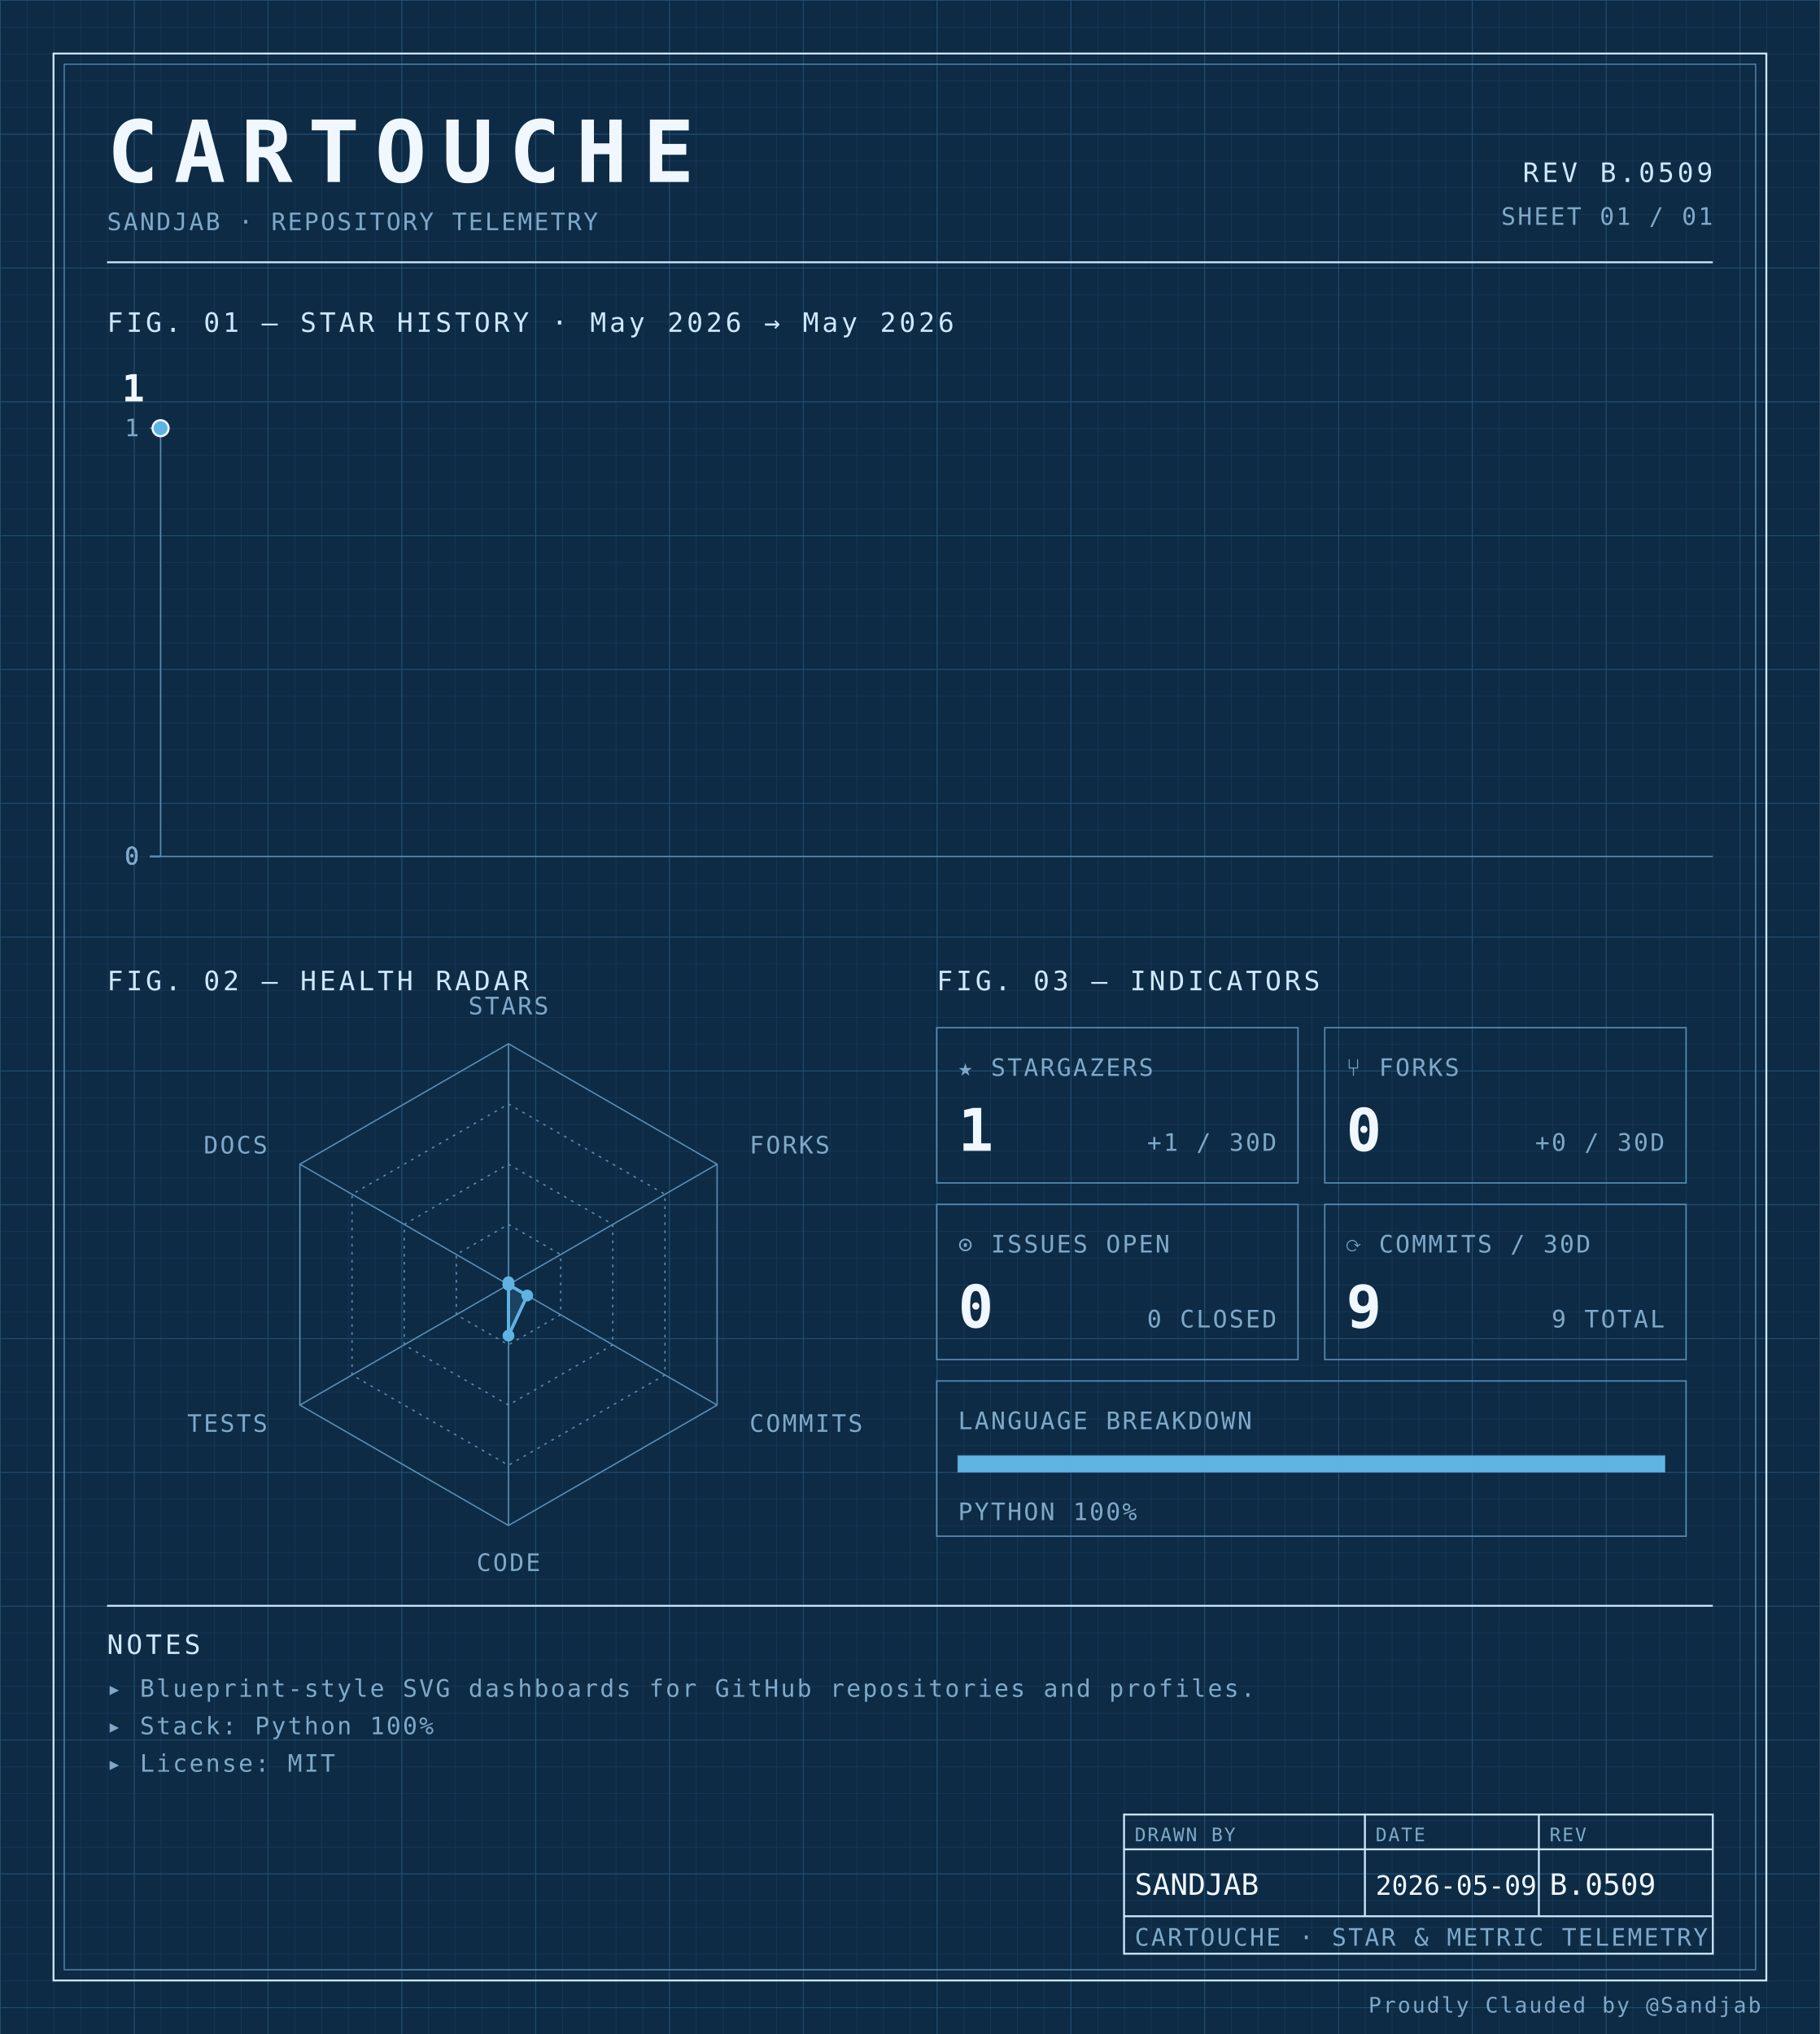
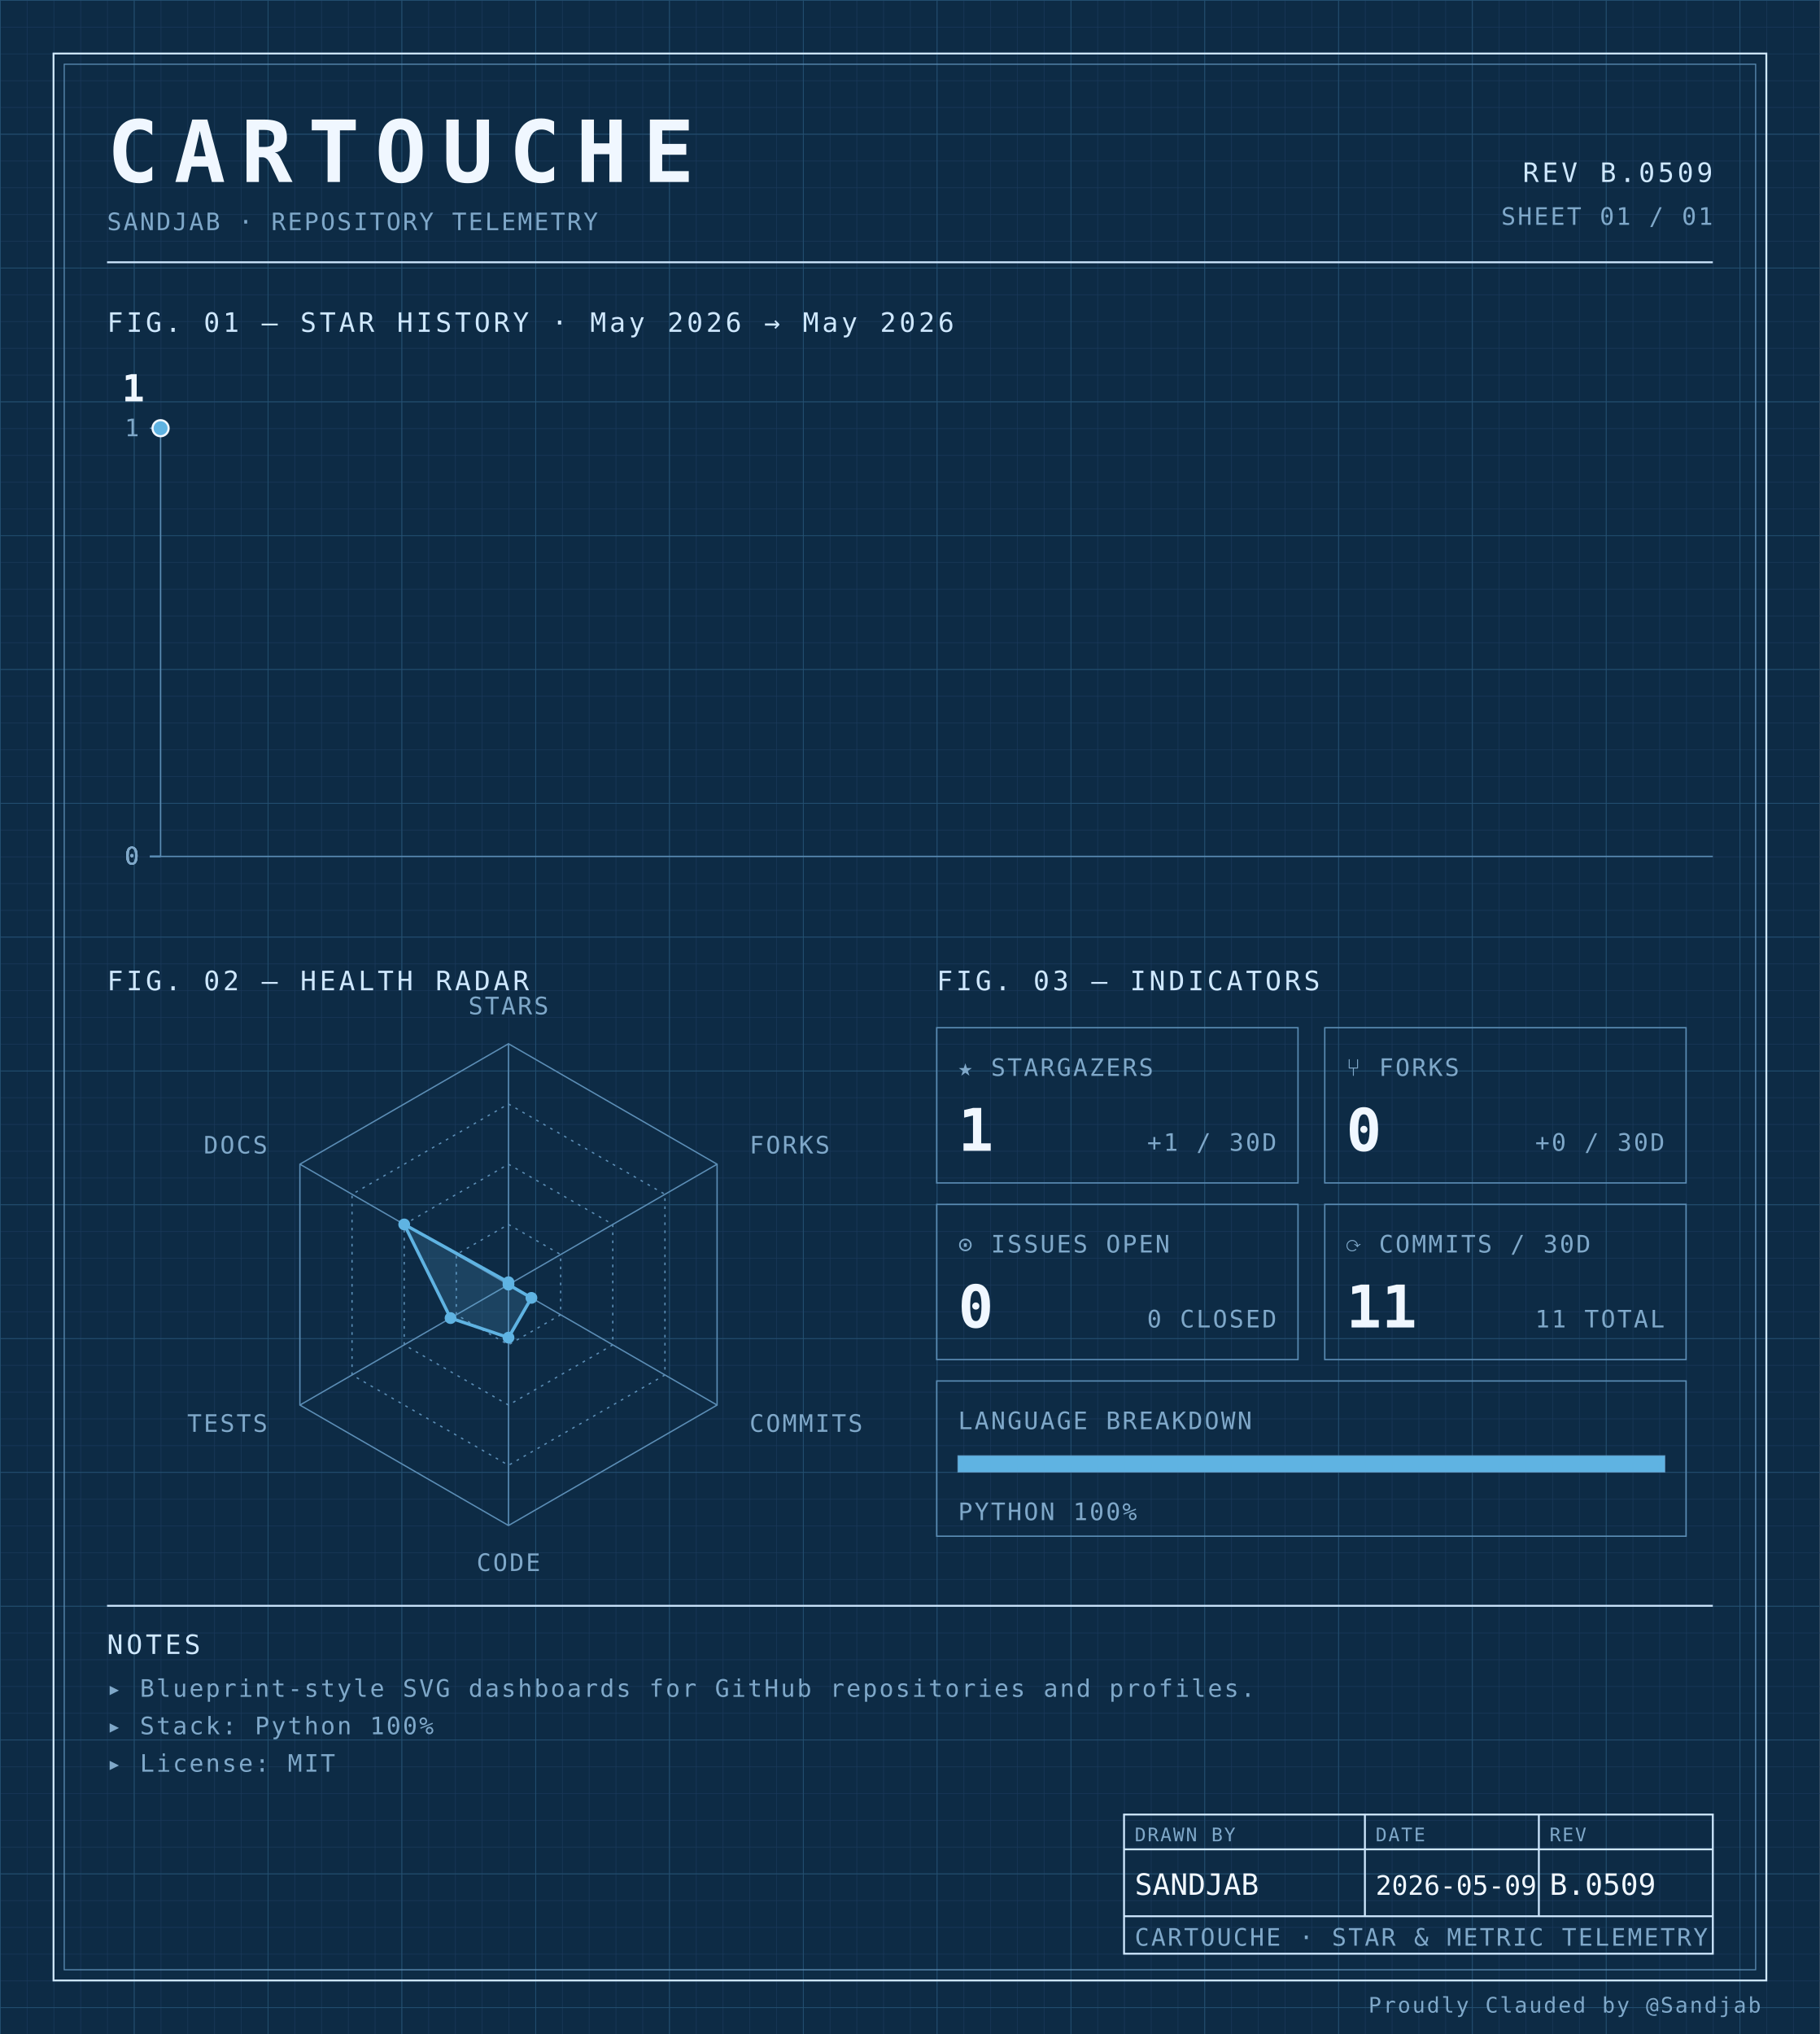
<svg xmlns="http://www.w3.org/2000/svg" width="100%" viewBox="0 0 680 760" role="img">
  <defs>
    <pattern id="grid-fine" width="10" height="10" patternUnits="userSpaceOnUse">
      <path d="M10 0H0V10" fill="none" stroke="#1a3a5c" stroke-width="0.4" />
    </pattern>
    <pattern id="grid-major" width="50" height="50" patternUnits="userSpaceOnUse">
      <path d="M50 0H0V50" fill="none" stroke="#245273" stroke-width="0.5" />
    </pattern>
  </defs>
  <rect x="0" y="0" width="680" height="760" fill="#0d2b45" />
  <rect x="0" y="0" width="680" height="760" fill="url(#grid-fine)" />
  <rect x="0" y="0" width="680" height="760" fill="url(#grid-major)" />
  <rect x="20" y="20" width="640" height="720" fill="none" stroke="#cfe8ff" stroke-width="0.7" />
  <rect x="24" y="24" width="632" height="712" fill="none" stroke="#5b8db5" stroke-width="0.4" />
  <text x="40" y="68" font-family="ui-monospace, 'SF Mono', 'JetBrains Mono', 'Cascadia Code', Consolas, monospace" font-size="32" font-weight="700" fill="#f0f7ff" text-anchor="start" letter-spacing="0.18em">CARTOUCHE</text>
  <text x="40" y="86" font-family="ui-monospace, 'SF Mono', 'JetBrains Mono', 'Cascadia Code', Consolas, monospace" font-size="9" font-weight="400" fill="#7fa8c9" text-anchor="start" letter-spacing="0.08em">SANDJAB · REPOSITORY TELEMETRY</text>
  <text x="640" y="68" font-family="ui-monospace, 'SF Mono', 'JetBrains Mono', 'Cascadia Code', Consolas, monospace" font-size="10" font-weight="400" fill="#cfe8ff" text-anchor="end" letter-spacing="0.12em">REV B.0509</text>
  <text x="640" y="84" font-family="ui-monospace, 'SF Mono', 'JetBrains Mono', 'Cascadia Code', Consolas, monospace" font-size="9" font-weight="400" fill="#7fa8c9" text-anchor="end" letter-spacing="0.08em">SHEET 01 / 01</text>
  <line x1="40" y1="98" x2="640" y2="98" stroke="#cfe8ff" stroke-width="0.7" />
  <text x="40" y="124" font-family="ui-monospace, 'SF Mono', 'JetBrains Mono', 'Cascadia Code', Consolas, monospace" font-size="10" font-weight="400" fill="#cfe8ff" text-anchor="start" letter-spacing="0.12em">FIG. 01 — STAR HISTORY · May 2026 → May 2026</text>
  <line x1="60" y1="160" x2="60" y2="320" stroke="#5b8db5" stroke-width="0.5" />
  <line x1="60" y1="320" x2="640" y2="320" stroke="#5b8db5" stroke-width="0.5" />
  <line x1="56" y1="320.0" x2="60" y2="320.0" stroke="#5b8db5" stroke-width="0.5" />
  <text x="52" y="323.0" font-family="ui-monospace, 'SF Mono', 'JetBrains Mono', 'Cascadia Code', Consolas, monospace" font-size="9" font-weight="400" fill="#7fa8c9" text-anchor="end" letter-spacing="0.08em">0</text>
  <line x1="56" y1="320.0" x2="60" y2="320.0" stroke="#5b8db5" stroke-width="0.5" />
  <text x="52" y="323.0" font-family="ui-monospace, 'SF Mono', 'JetBrains Mono', 'Cascadia Code', Consolas, monospace" font-size="9" font-weight="400" fill="#7fa8c9" text-anchor="end" letter-spacing="0.08em">0</text>
  <line x1="56" y1="320.0" x2="60" y2="320.0" stroke="#5b8db5" stroke-width="0.5" />
  <text x="52" y="323.0" font-family="ui-monospace, 'SF Mono', 'JetBrains Mono', 'Cascadia Code', Consolas, monospace" font-size="9" font-weight="400" fill="#7fa8c9" text-anchor="end" letter-spacing="0.08em">0</text>
  <line x1="56" y1="320.0" x2="60" y2="320.0" stroke="#5b8db5" stroke-width="0.5" />
  <text x="52" y="323.0" font-family="ui-monospace, 'SF Mono', 'JetBrains Mono', 'Cascadia Code', Consolas, monospace" font-size="9" font-weight="400" fill="#7fa8c9" text-anchor="end" letter-spacing="0.08em">0</text>
  <line x1="56" y1="160.0" x2="60" y2="160.0" stroke="#5b8db5" stroke-width="0.5" />
  <text x="52" y="163.0" font-family="ui-monospace, 'SF Mono', 'JetBrains Mono', 'Cascadia Code', Consolas, monospace" font-size="9" font-weight="400" fill="#7fa8c9" text-anchor="end" letter-spacing="0.08em">1</text>
  <path d="M 60.00,160.00 L 60.00,160.00" fill="none" stroke="#5fb3e2" stroke-width="1.4" stroke-linejoin="round" stroke-linecap="round" />
  <circle cx="60.0" cy="160.0" r="3" fill="#5fb3e2" stroke="#f0f7ff" stroke-width="0.8" />
  <text x="54.0" y="150.0" font-family="ui-monospace, 'SF Mono', 'JetBrains Mono', 'Cascadia Code', Consolas, monospace" font-size="14" font-weight="700" fill="#f0f7ff" text-anchor="end" letter-spacing="normal">1</text>
  <text x="40" y="370" font-family="ui-monospace, 'SF Mono', 'JetBrains Mono', 'Cascadia Code', Consolas, monospace" font-size="10" font-weight="400" fill="#cfe8ff" text-anchor="start" letter-spacing="0.12em">FIG. 02 — HEALTH RADAR</text>
  <g transform="translate(190 480)">
    <polygon points="0.00,-90.00 77.94,-45.00 77.94,45.00 0.00,90.00 -77.94,45.00 -77.94,-45.00" fill="none" stroke="#5b8db5" stroke-width="0.5" />
    <polygon points="0.00,-67.50 58.46,-33.75 58.46,33.75 0.00,67.50 -58.46,33.75 -58.46,-33.75" fill="none" stroke="#5b8db5" stroke-width="0.5" stroke-dasharray="1,2" />
    <polygon points="0.00,-45.00 38.97,-22.50 38.97,22.50 0.00,45.00 -38.97,22.50 -38.97,-22.50" fill="none" stroke="#5b8db5" stroke-width="0.5" stroke-dasharray="1,2" />
    <polygon points="0.00,-22.50 19.49,-11.25 19.49,11.25 0.00,22.50 -19.49,11.25 -19.49,-11.25" fill="none" stroke="#5b8db5" stroke-width="0.5" stroke-dasharray="1,2" />
    <line x1="0" y1="0" x2="0.00" y2="-90.00" stroke="#5b8db5" stroke-width="0.5" />
    <line x1="0" y1="0" x2="77.94" y2="-45.00" stroke="#5b8db5" stroke-width="0.5" />
    <line x1="0" y1="0" x2="77.94" y2="45.00" stroke="#5b8db5" stroke-width="0.5" />
    <line x1="0" y1="0" x2="0.00" y2="90.00" stroke="#5b8db5" stroke-width="0.5" />
    <line x1="0" y1="0" x2="-77.94" y2="45.00" stroke="#5b8db5" stroke-width="0.5" />
    <line x1="0" y1="0" x2="-77.94" y2="-45.00" stroke="#5b8db5" stroke-width="0.5" />
-     <polygon points="0.00,-0.90 0.00,0.00 7.01,4.05 0.00,19.06 0.00,0.00 0.00,0.00" fill="#5fb3e2" fill-opacity="0.18" stroke="#5fb3e2" stroke-width="1.2" />
+     <polygon points="0.00,-0.90 0.00,0.00 8.57,4.95 0.00,19.80 -21.65,12.50 -38.97,-22.50" fill="#5fb3e2" fill-opacity="0.18" stroke="#5fb3e2" stroke-width="1.2" />
    <circle cx="0.00" cy="-0.90" r="2.2" fill="#5fb3e2" />
    <circle cx="0.00" cy="0.00" r="2.2" fill="#5fb3e2" />
-     <circle cx="7.01" cy="4.05" r="2.2" fill="#5fb3e2" />
-     <circle cx="0.00" cy="19.06" r="2.2" fill="#5fb3e2" />
-     <circle cx="0.00" cy="0.00" r="2.2" fill="#5fb3e2" />
-     <circle cx="0.00" cy="0.00" r="2.2" fill="#5fb3e2" />
+     <circle cx="8.57" cy="4.95" r="2.2" fill="#5fb3e2" />
+     <circle cx="0.00" cy="19.80" r="2.2" fill="#5fb3e2" />
+     <circle cx="-21.65" cy="12.50" r="2.2" fill="#5fb3e2" />
+     <circle cx="-38.97" cy="-22.50" r="2.2" fill="#5fb3e2" />
    <text x="6.3681633555662356e-15" y="-101" font-family="ui-monospace, 'SF Mono', 'JetBrains Mono', 'Cascadia Code', Consolas, monospace" font-size="9" font-weight="400" fill="#7fa8c9" text-anchor="middle" letter-spacing="0.08em">STARS</text>
    <text x="90.067" y="-49" font-family="ui-monospace, 'SF Mono', 'JetBrains Mono', 'Cascadia Code', Consolas, monospace" font-size="9" font-weight="400" fill="#7fa8c9" text-anchor="start" letter-spacing="0.08em">FORKS</text>
    <text x="90.067" y="55" font-family="ui-monospace, 'SF Mono', 'JetBrains Mono', 'Cascadia Code', Consolas, monospace" font-size="9" font-weight="400" fill="#7fa8c9" text-anchor="start" letter-spacing="0.08em">COMMITS</text>
    <text x="6.3681633555662356e-15" y="107" font-family="ui-monospace, 'SF Mono', 'JetBrains Mono', 'Cascadia Code', Consolas, monospace" font-size="9" font-weight="400" fill="#7fa8c9" text-anchor="middle" letter-spacing="0.08em">CODE</text>
    <text x="-90.067" y="55" font-family="ui-monospace, 'SF Mono', 'JetBrains Mono', 'Cascadia Code', Consolas, monospace" font-size="9" font-weight="400" fill="#7fa8c9" text-anchor="end" letter-spacing="0.08em">TESTS</text>
    <text x="-90.067" y="-49" font-family="ui-monospace, 'SF Mono', 'JetBrains Mono', 'Cascadia Code', Consolas, monospace" font-size="9" font-weight="400" fill="#7fa8c9" text-anchor="end" letter-spacing="0.08em">DOCS</text>
  </g>
  <text x="350" y="370" font-family="ui-monospace, 'SF Mono', 'JetBrains Mono', 'Cascadia Code', Consolas, monospace" font-size="10" font-weight="400" fill="#cfe8ff" text-anchor="start" letter-spacing="0.12em">FIG. 03 — INDICATORS</text>
  <rect x="350" y="384" width="135" height="58" fill="none" stroke="#5b8db5" stroke-width="0.5" />
  <text x="358" y="402" font-family="ui-monospace, 'SF Mono', 'JetBrains Mono', 'Cascadia Code', Consolas, monospace" font-size="9" font-weight="400" fill="#7fa8c9" text-anchor="start" letter-spacing="0.08em">★ STARGAZERS</text>
  <text x="358" y="430" font-family="ui-monospace, 'SF Mono', 'JetBrains Mono', 'Cascadia Code', Consolas, monospace" font-size="22" font-weight="700" fill="#f0f7ff" text-anchor="start" letter-spacing="normal">1</text>
  <text x="477" y="430" font-family="ui-monospace, 'SF Mono', 'JetBrains Mono', 'Cascadia Code', Consolas, monospace" font-size="9" font-weight="400" fill="#7fa8c9" text-anchor="end" letter-spacing="0.08em">+1 / 30D</text>
  <rect x="495" y="384" width="135" height="58" fill="none" stroke="#5b8db5" stroke-width="0.5" />
  <text x="503" y="402" font-family="ui-monospace, 'SF Mono', 'JetBrains Mono', 'Cascadia Code', Consolas, monospace" font-size="9" font-weight="400" fill="#7fa8c9" text-anchor="start" letter-spacing="0.08em">⑂ FORKS</text>
  <text x="503" y="430" font-family="ui-monospace, 'SF Mono', 'JetBrains Mono', 'Cascadia Code', Consolas, monospace" font-size="22" font-weight="700" fill="#f0f7ff" text-anchor="start" letter-spacing="normal">0</text>
  <text x="622" y="430" font-family="ui-monospace, 'SF Mono', 'JetBrains Mono', 'Cascadia Code', Consolas, monospace" font-size="9" font-weight="400" fill="#7fa8c9" text-anchor="end" letter-spacing="0.08em">+0 / 30D</text>
  <rect x="350" y="450" width="135" height="58" fill="none" stroke="#5b8db5" stroke-width="0.5" />
  <text x="358" y="468" font-family="ui-monospace, 'SF Mono', 'JetBrains Mono', 'Cascadia Code', Consolas, monospace" font-size="9" font-weight="400" fill="#7fa8c9" text-anchor="start" letter-spacing="0.08em">⊙ ISSUES OPEN</text>
  <text x="358" y="496" font-family="ui-monospace, 'SF Mono', 'JetBrains Mono', 'Cascadia Code', Consolas, monospace" font-size="22" font-weight="700" fill="#f0f7ff" text-anchor="start" letter-spacing="normal">0</text>
  <text x="477" y="496" font-family="ui-monospace, 'SF Mono', 'JetBrains Mono', 'Cascadia Code', Consolas, monospace" font-size="9" font-weight="400" fill="#7fa8c9" text-anchor="end" letter-spacing="0.08em">0 CLOSED</text>
  <rect x="495" y="450" width="135" height="58" fill="none" stroke="#5b8db5" stroke-width="0.5" />
  <text x="503" y="468" font-family="ui-monospace, 'SF Mono', 'JetBrains Mono', 'Cascadia Code', Consolas, monospace" font-size="9" font-weight="400" fill="#7fa8c9" text-anchor="start" letter-spacing="0.08em">⟳ COMMITS / 30D</text>
-   <text x="503" y="496" font-family="ui-monospace, 'SF Mono', 'JetBrains Mono', 'Cascadia Code', Consolas, monospace" font-size="22" font-weight="700" fill="#f0f7ff" text-anchor="start" letter-spacing="normal">9</text>
-   <text x="622" y="496" font-family="ui-monospace, 'SF Mono', 'JetBrains Mono', 'Cascadia Code', Consolas, monospace" font-size="9" font-weight="400" fill="#7fa8c9" text-anchor="end" letter-spacing="0.08em">9 TOTAL</text>
+   <text x="503" y="496" font-family="ui-monospace, 'SF Mono', 'JetBrains Mono', 'Cascadia Code', Consolas, monospace" font-size="22" font-weight="700" fill="#f0f7ff" text-anchor="start" letter-spacing="normal">11</text>
+   <text x="622" y="496" font-family="ui-monospace, 'SF Mono', 'JetBrains Mono', 'Cascadia Code', Consolas, monospace" font-size="9" font-weight="400" fill="#7fa8c9" text-anchor="end" letter-spacing="0.08em">11 TOTAL</text>
  <rect x="350" y="516" width="280" height="58" fill="none" stroke="#5b8db5" stroke-width="0.5" />
  <text x="358" y="534" font-family="ui-monospace, 'SF Mono', 'JetBrains Mono', 'Cascadia Code', Consolas, monospace" font-size="9" font-weight="400" fill="#7fa8c9" text-anchor="start" letter-spacing="0.08em">LANGUAGE BREAKDOWN</text>
  <rect x="358" y="544" width="264" height="6" fill="none" stroke="#5b8db5" stroke-width="0.5" />
  <rect x="358" y="544" width="264.00" height="6" fill="#5fb3e2" />
  <text x="358" y="568" font-family="ui-monospace, 'SF Mono', 'JetBrains Mono', 'Cascadia Code', Consolas, monospace" font-size="9" font-weight="400" fill="#7fa8c9" text-anchor="start" letter-spacing="0.08em">PYTHON 100%</text>
  <line x1="40" y1="600" x2="640" y2="600" stroke="#cfe8ff" stroke-width="0.7" />
  <text x="40" y="618" font-family="ui-monospace, 'SF Mono', 'JetBrains Mono', 'Cascadia Code', Consolas, monospace" font-size="10" font-weight="400" fill="#cfe8ff" text-anchor="start" letter-spacing="0.12em">NOTES</text>
  <text x="40" y="634" font-family="ui-monospace, 'SF Mono', 'JetBrains Mono', 'Cascadia Code', Consolas, monospace" font-size="9" font-weight="400" fill="#7fa8c9" text-anchor="start" letter-spacing="0.08em">▸ Blueprint-style SVG dashboards for GitHub repositories and profiles.</text>
  <text x="40" y="648" font-family="ui-monospace, 'SF Mono', 'JetBrains Mono', 'Cascadia Code', Consolas, monospace" font-size="9" font-weight="400" fill="#7fa8c9" text-anchor="start" letter-spacing="0.08em">▸ Stack: Python 100%</text>
  <text x="40" y="662" font-family="ui-monospace, 'SF Mono', 'JetBrains Mono', 'Cascadia Code', Consolas, monospace" font-size="9" font-weight="400" fill="#7fa8c9" text-anchor="start" letter-spacing="0.08em">▸ License: MIT</text>
  <rect x="420" y="678" width="220" height="52" fill="none" stroke="#cfe8ff" stroke-width="0.7" />
  <line x1="420" y1="691" x2="640" y2="691" stroke="#cfe8ff" stroke-width="0.7" />
  <line x1="420" y1="716" x2="640" y2="716" stroke="#cfe8ff" stroke-width="0.7" />
  <line x1="510" y1="678" x2="510" y2="716" stroke="#cfe8ff" stroke-width="0.7" />
  <line x1="575" y1="678" x2="575" y2="716" stroke="#cfe8ff" stroke-width="0.7" />
  <text x="424" y="688" font-family="ui-monospace, 'SF Mono', 'JetBrains Mono', 'Cascadia Code', Consolas, monospace" font-size="7" font-weight="400" fill="#7fa8c9" text-anchor="start" letter-spacing="0.08em">DRAWN BY</text>
  <text x="514" y="688" font-family="ui-monospace, 'SF Mono', 'JetBrains Mono', 'Cascadia Code', Consolas, monospace" font-size="7" font-weight="400" fill="#7fa8c9" text-anchor="start" letter-spacing="0.08em">DATE</text>
  <text x="579" y="688" font-family="ui-monospace, 'SF Mono', 'JetBrains Mono', 'Cascadia Code', Consolas, monospace" font-size="7" font-weight="400" fill="#7fa8c9" text-anchor="start" letter-spacing="0.08em">REV</text>
  <text x="424" y="708" font-family="ui-monospace, 'SF Mono', 'JetBrains Mono', 'Cascadia Code', Consolas, monospace" font-size="11" font-weight="400" fill="#f0f7ff" text-anchor="start" letter-spacing="normal">SANDJAB</text>
  <text x="514" y="708" font-family="ui-monospace, 'SF Mono', 'JetBrains Mono', 'Cascadia Code', Consolas, monospace" font-size="10" font-weight="400" fill="#f0f7ff" text-anchor="start" letter-spacing="normal">2026-05-09</text>
  <text x="579" y="708" font-family="ui-monospace, 'SF Mono', 'JetBrains Mono', 'Cascadia Code', Consolas, monospace" font-size="11" font-weight="400" fill="#f0f7ff" text-anchor="start" letter-spacing="normal">B.0509</text>
  <text x="424" y="727" font-family="ui-monospace, 'SF Mono', 'JetBrains Mono', 'Cascadia Code', Consolas, monospace" font-size="9" font-weight="400" fill="#7fa8c9" text-anchor="start" letter-spacing="0.08em">CARTOUCHE · STAR &amp; METRIC TELEMETRY</text>
  <text x="658" y="752" font-family="ui-monospace, 'SF Mono', 'JetBrains Mono', 'Cascadia Code', Consolas, monospace" font-size="8" font-weight="400" fill="#7fa8c9" text-anchor="end" letter-spacing="0.08em">Proudly Clauded by @Sandjab</text>
</svg>
